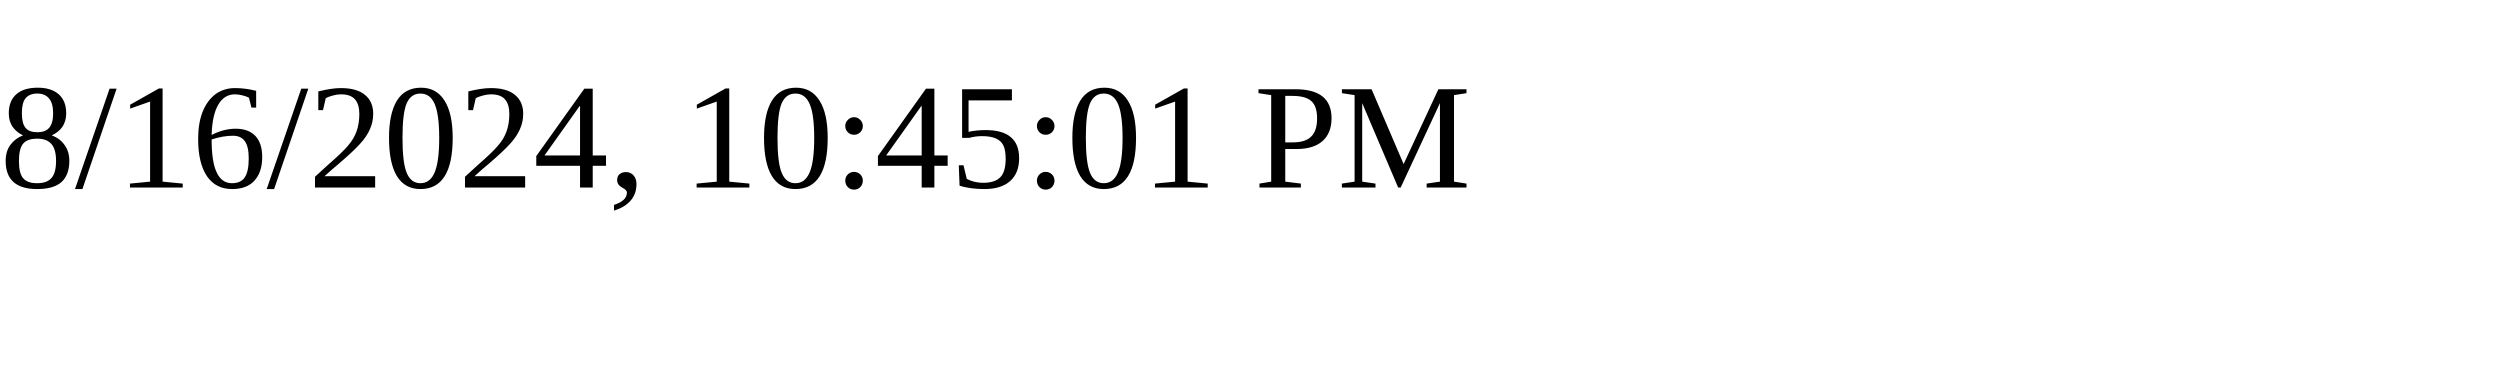
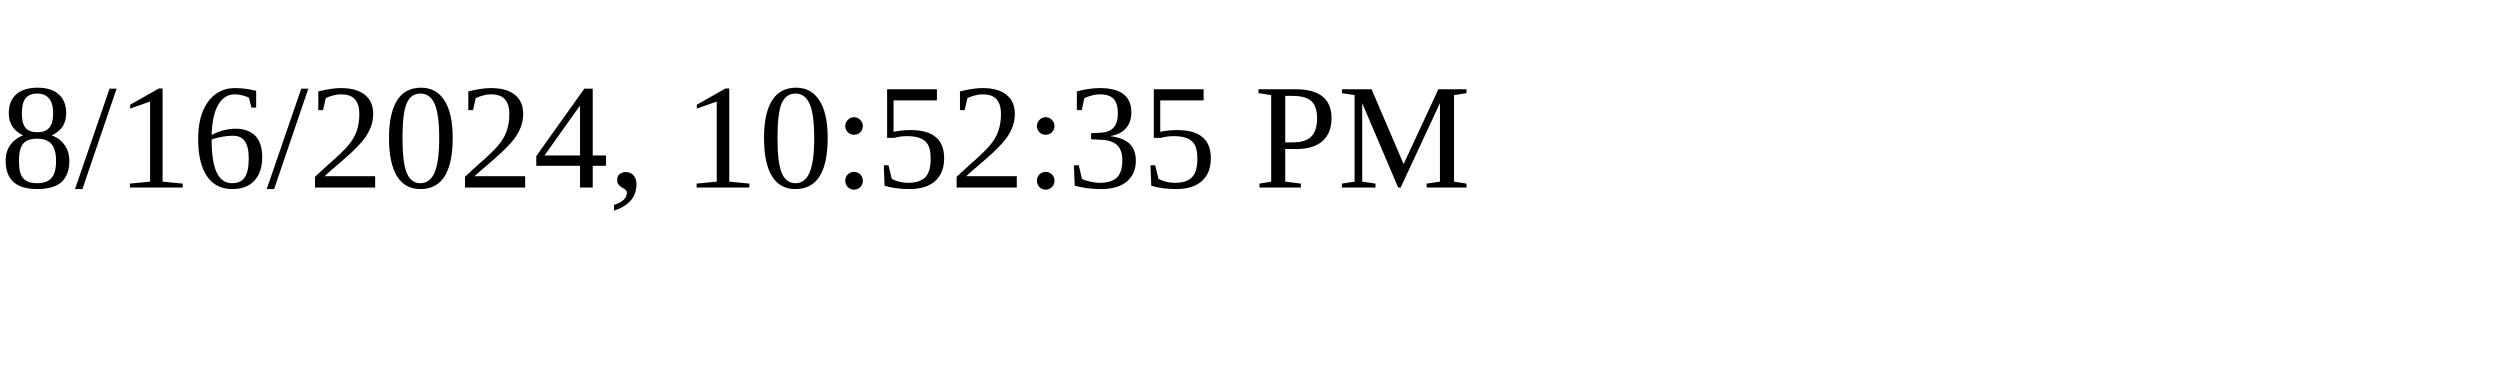
<svg xmlns="http://www.w3.org/2000/svg" height="30" width="200">
-   <text x="0" y="15">8/16/2024, 10:45:01 PM</text>
+   <text x="0" y="15">8/16/2024, 10:52:35 PM</text>
</svg>
